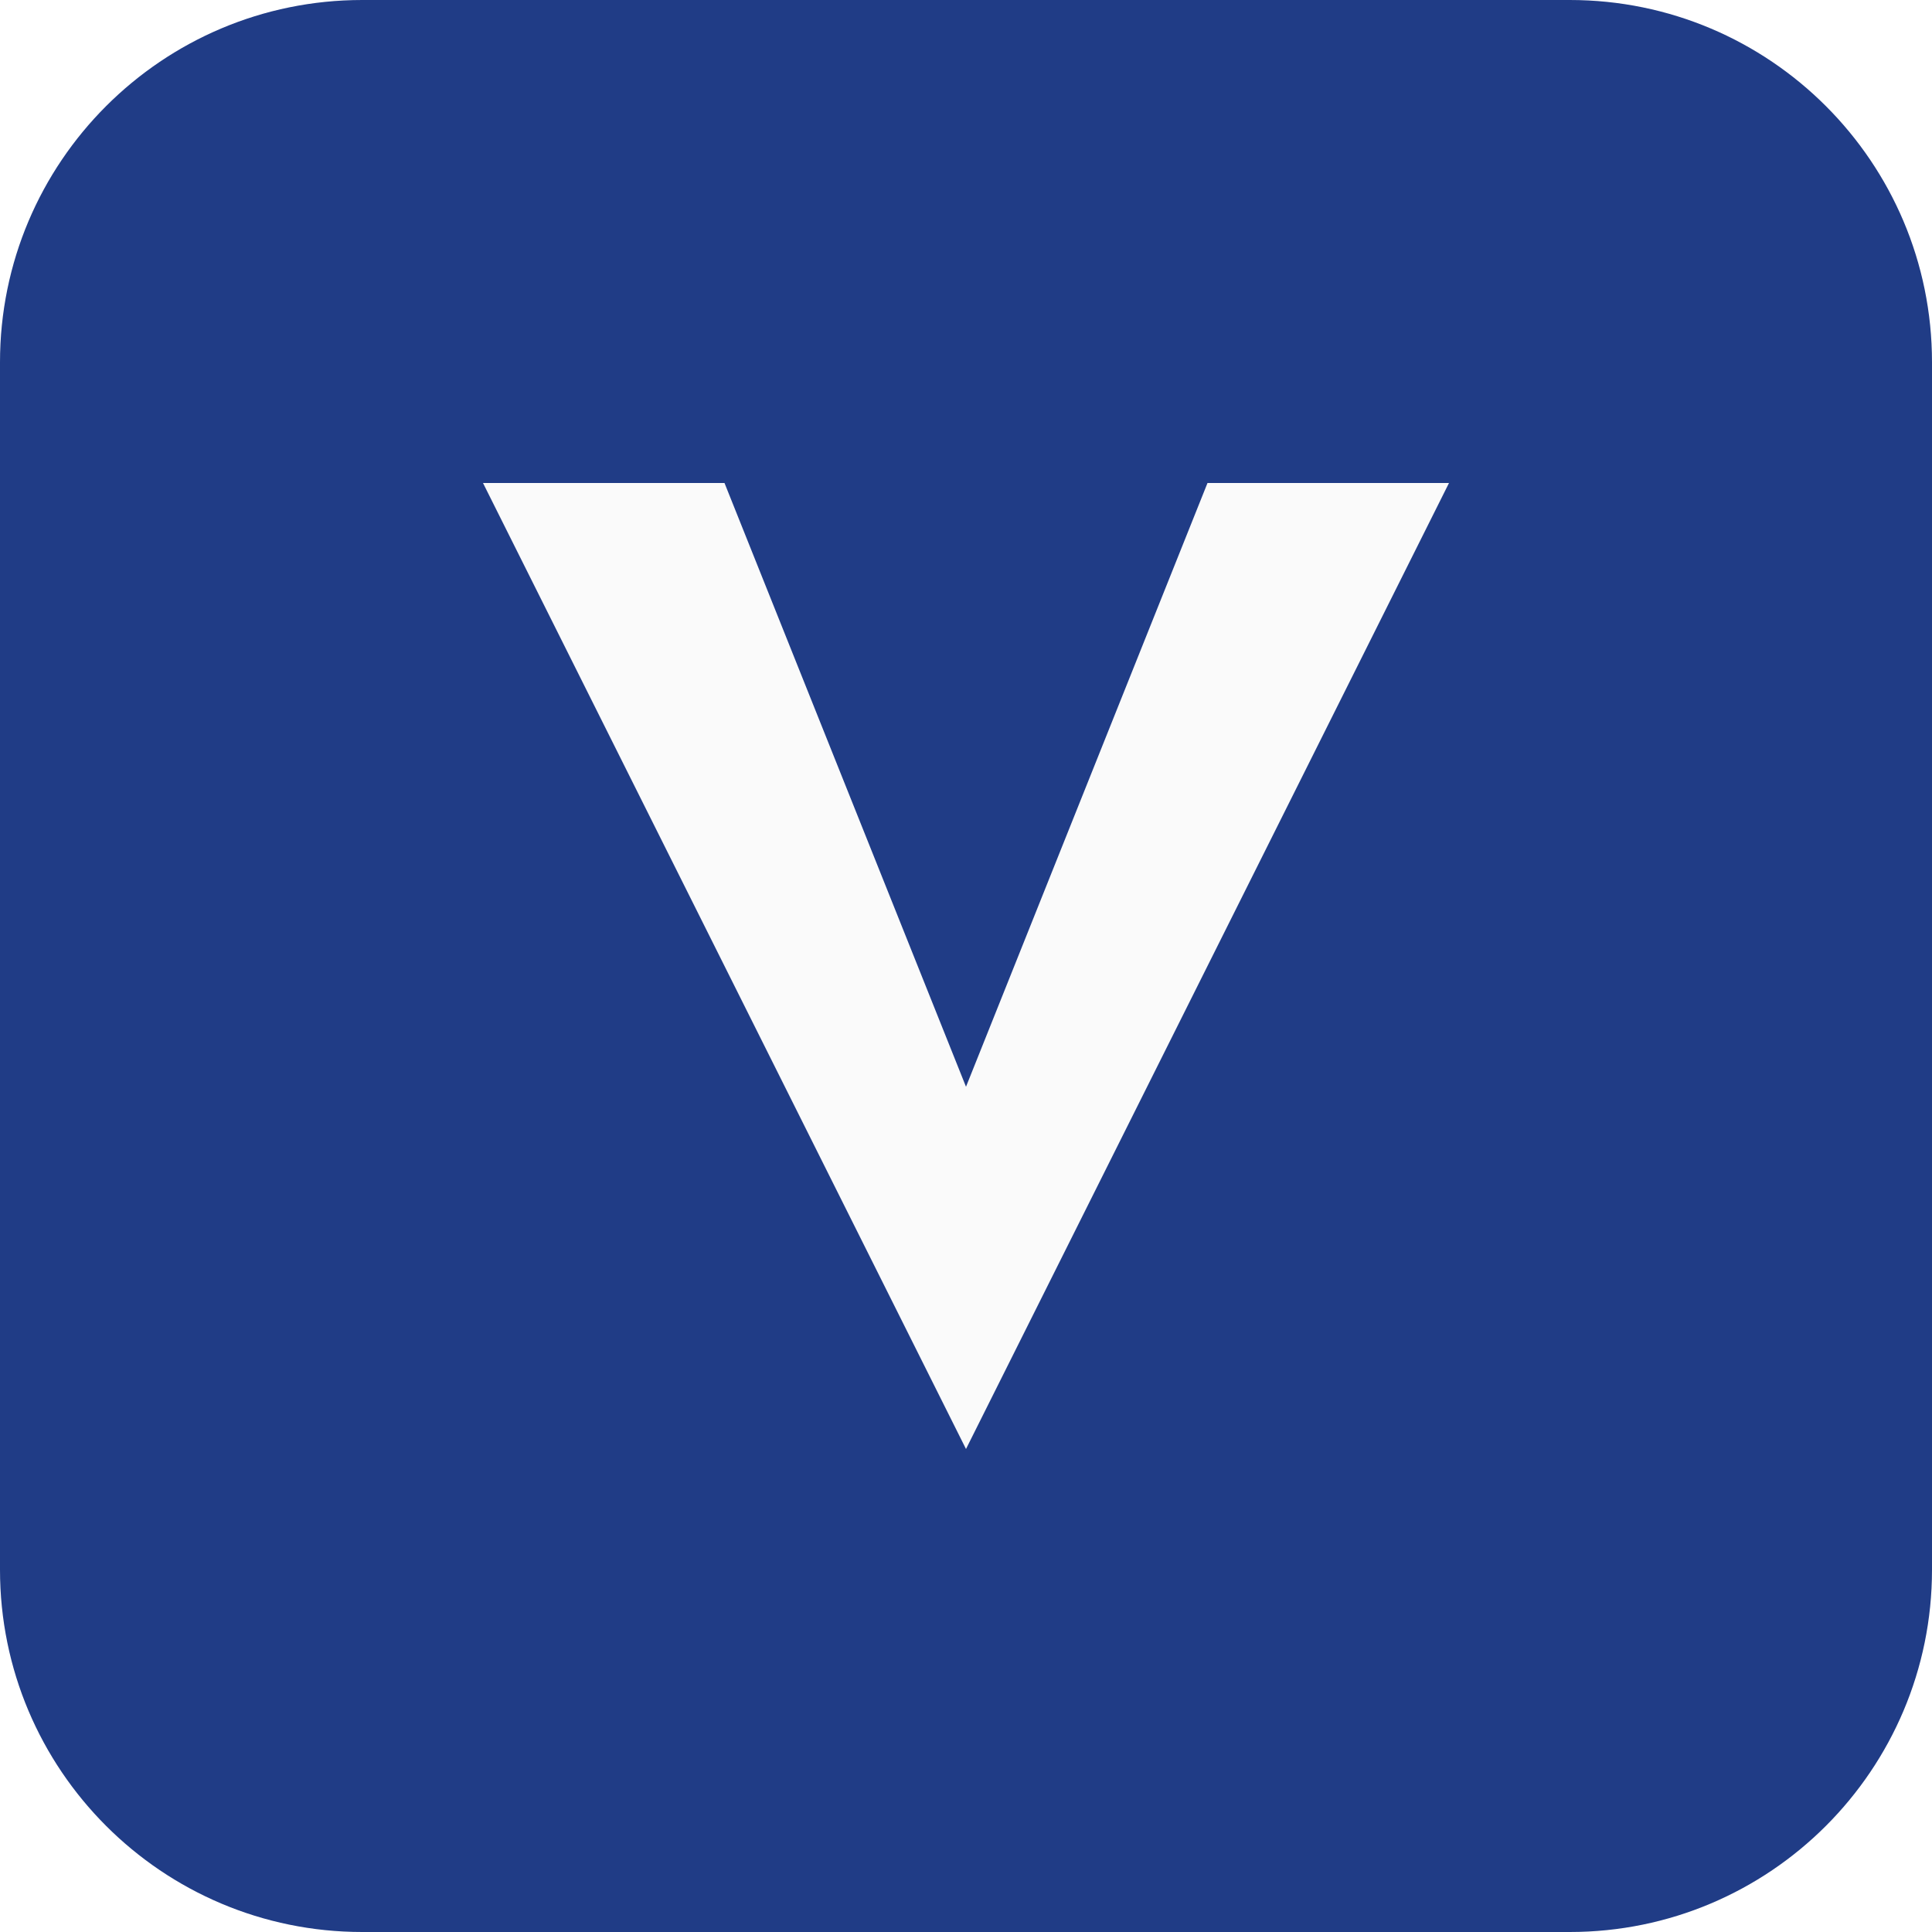
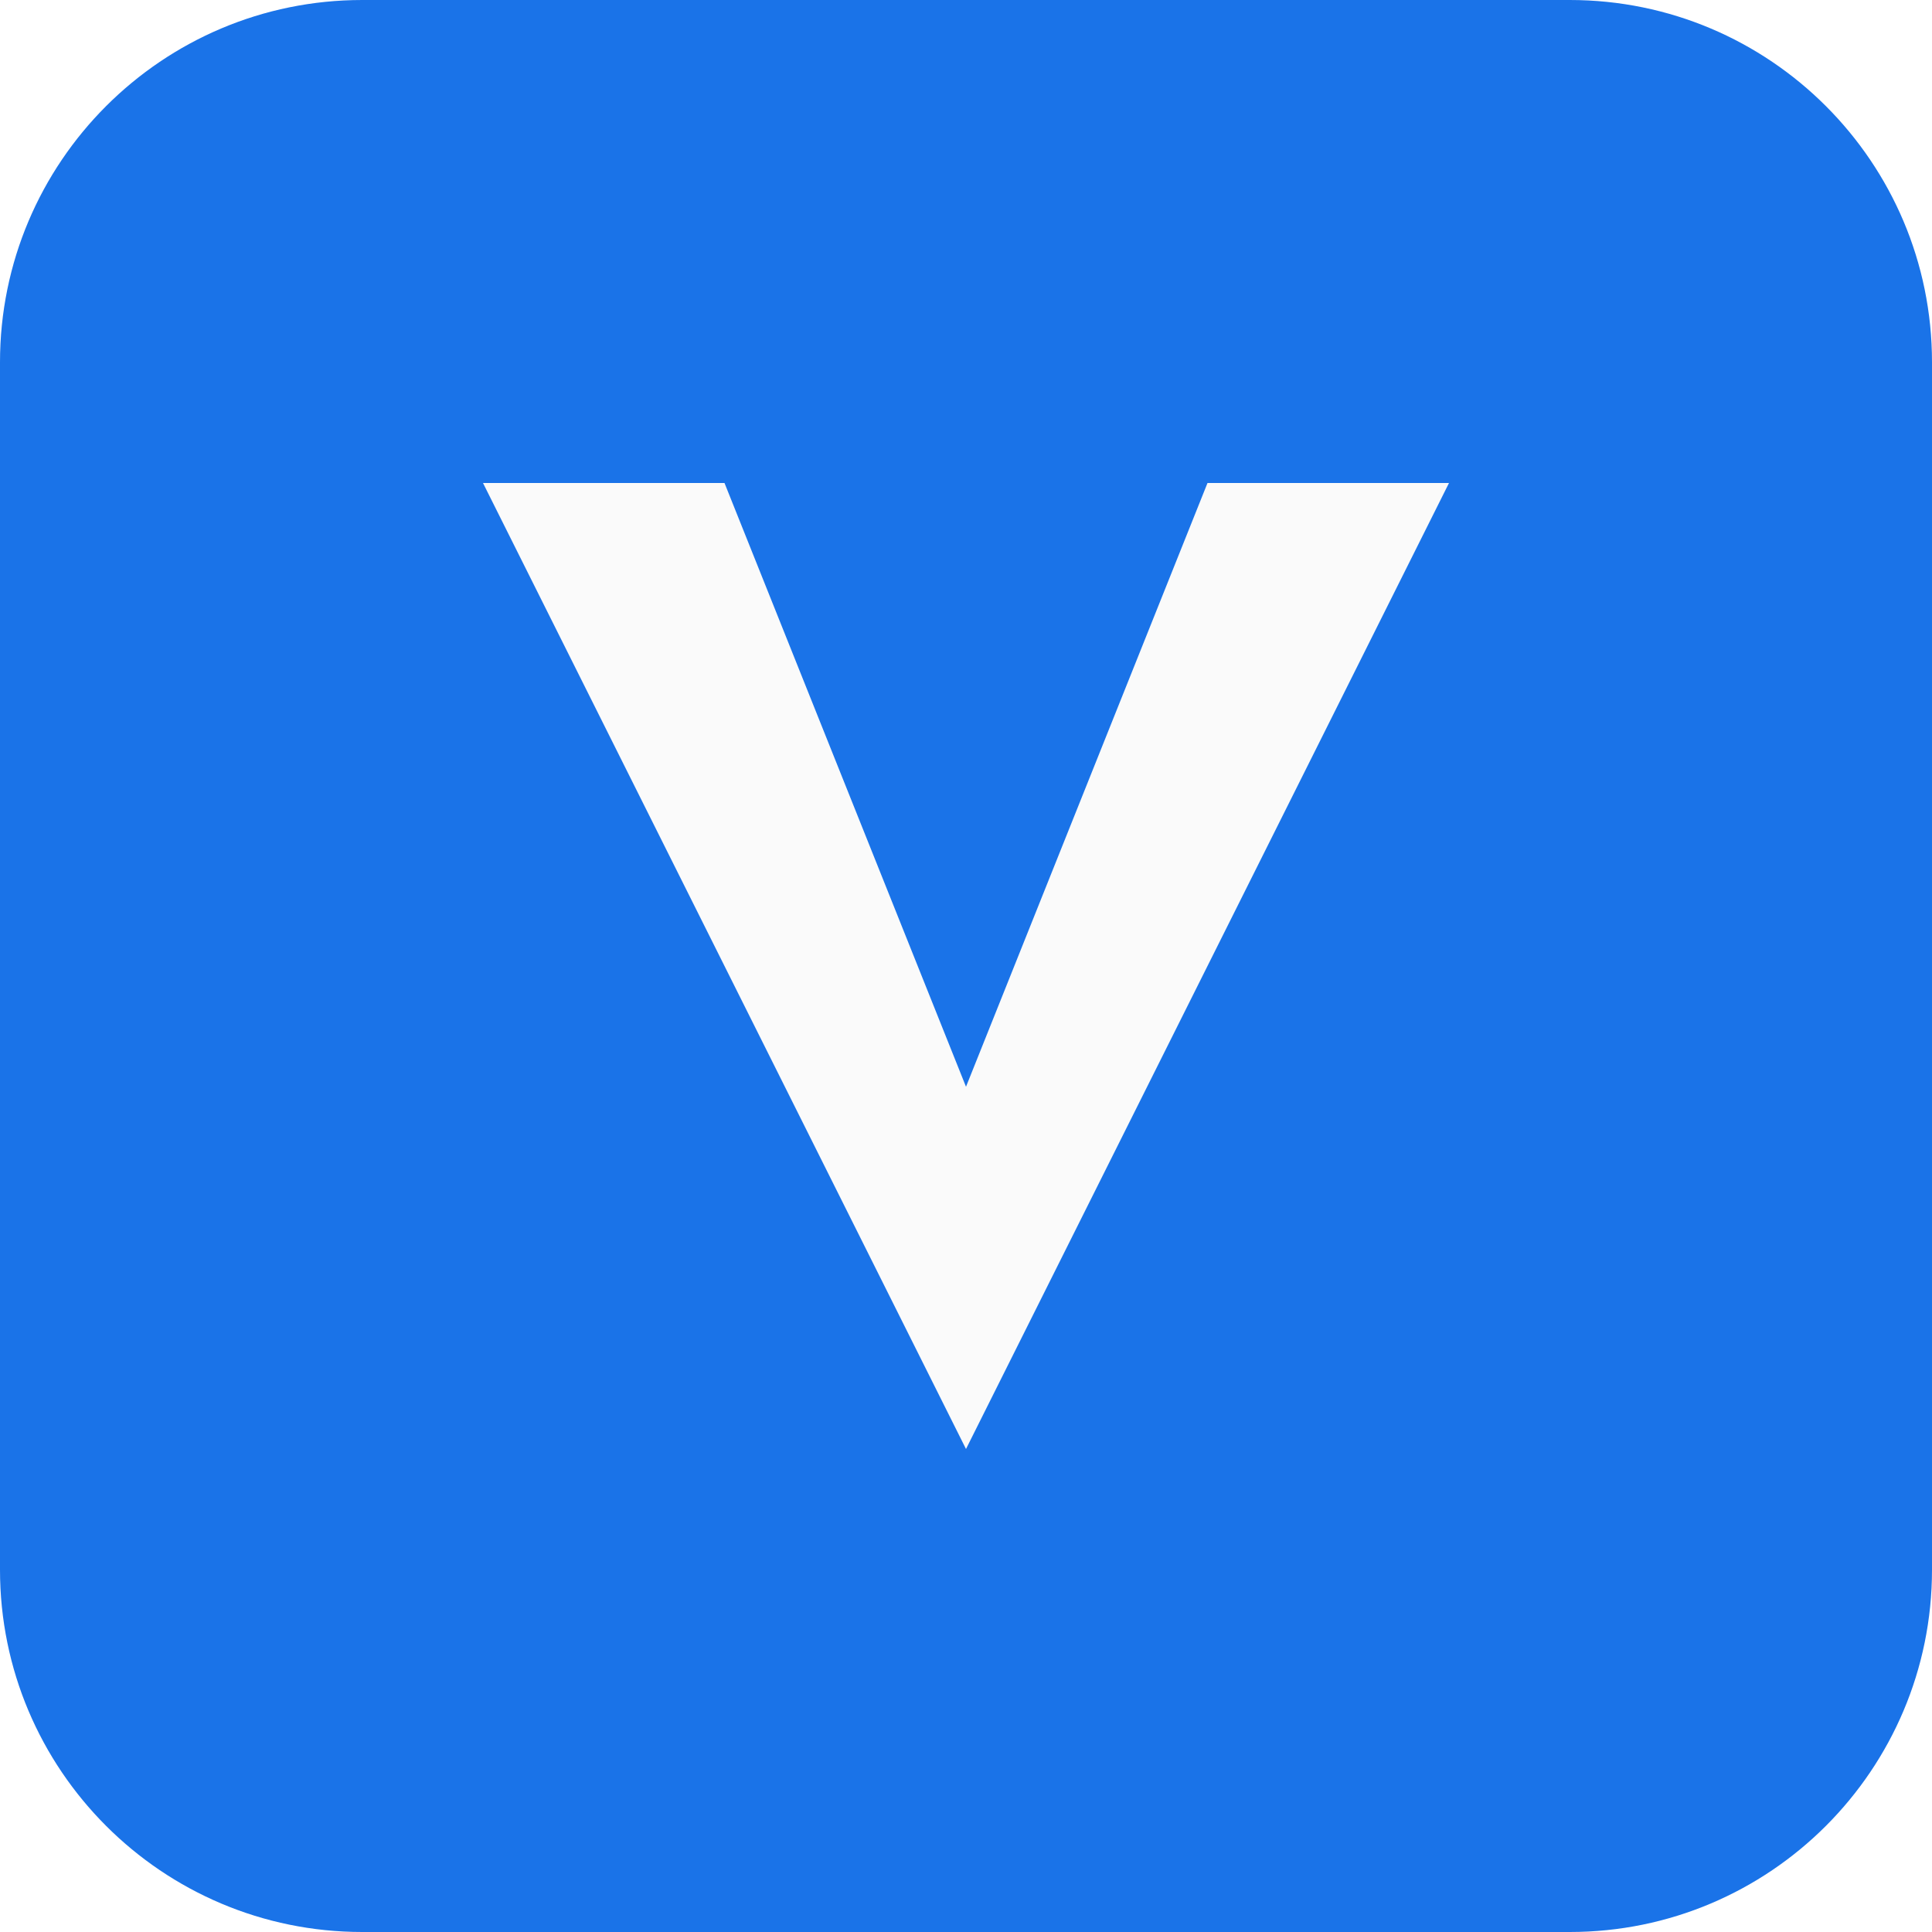
<svg xmlns="http://www.w3.org/2000/svg" viewBox="0 0 32 32">
-   <rect width="32" height="32" rx="6" fill="#203c86" />
+   <rect width="32" height="32" rx="6" fill="#1a73e8" />
  <polygon points="8,8 16,24 24,8 20,8 16,18 12,8" fill="#FAFAFA" />
</svg>
